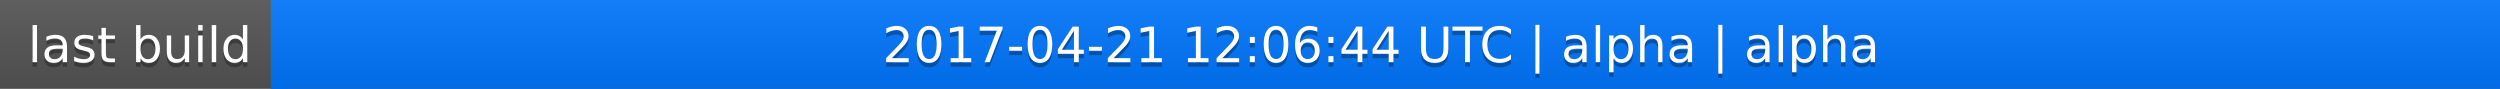
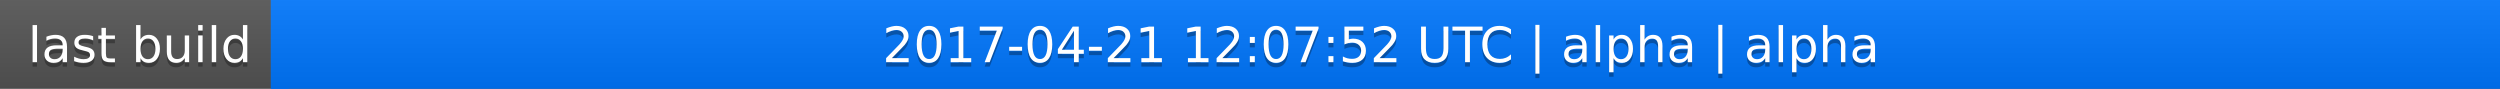
<svg xmlns="http://www.w3.org/2000/svg" width="563" height="20">
  <linearGradient id="a" x2="0" y2="100%">
    <stop offset="0" stop-color="#bbb" stop-opacity=".1" />
    <stop offset="1" stop-opacity=".1" />
  </linearGradient>
  <rect rx="0" width="563" height="20" fill="#555" />
  <rect rx="0" x="61" width="502" height="20" fill="#07f" />
  <path fill="#07f" d="M61 0h4v20h-4z" />
  <rect rx="0" width="563" height="20" fill="url(#a)" />
  <g fill="#fff" text-anchor="middle" font-family="DejaVu Sans,Verdana,Geneva,sans-serif" font-size="11">
    <text x="31.5" y="15" fill="#010101" fill-opacity=".3">last build</text>
    <text x="31.5" y="14">last build</text>
-     <text x="311" y="15" fill="#010101" fill-opacity=".3">2017-04-21 12:06:44 UTC | alpha | alpha</text>
-     <text x="311" y="14">2017-04-21 12:06:44 UTC | alpha | alpha</text>
+     <text x="311" y="15" fill="#010101" fill-opacity=".3">2017-04-21 12:07:52 UTC | alpha | alpha</text>
+     <text x="311" y="14">2017-04-21 12:07:52 UTC | alpha | alpha</text>
  </g>
</svg>
